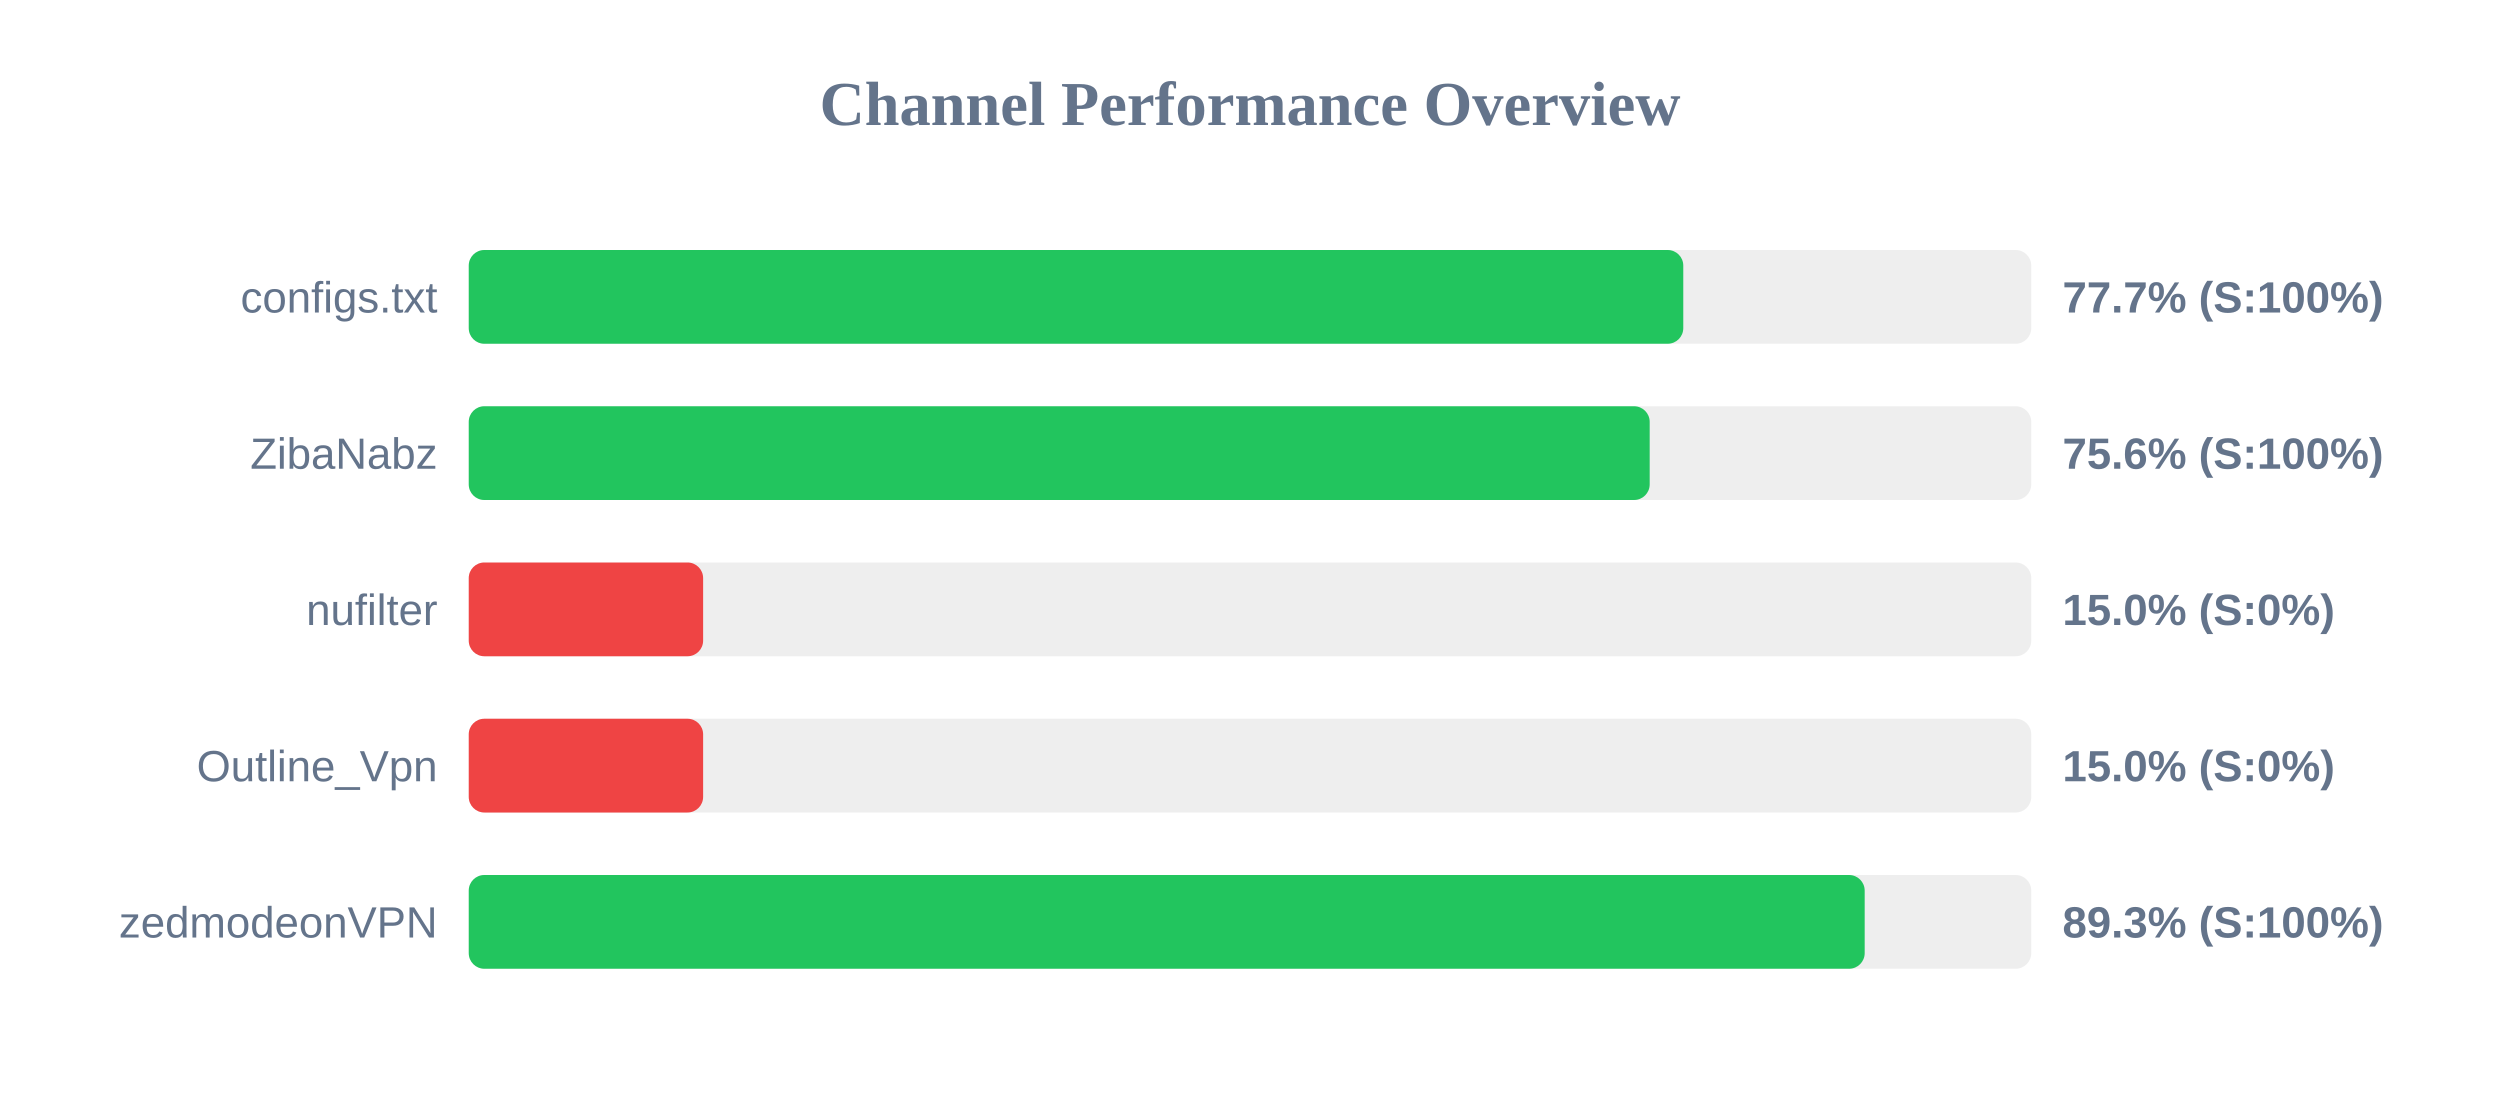
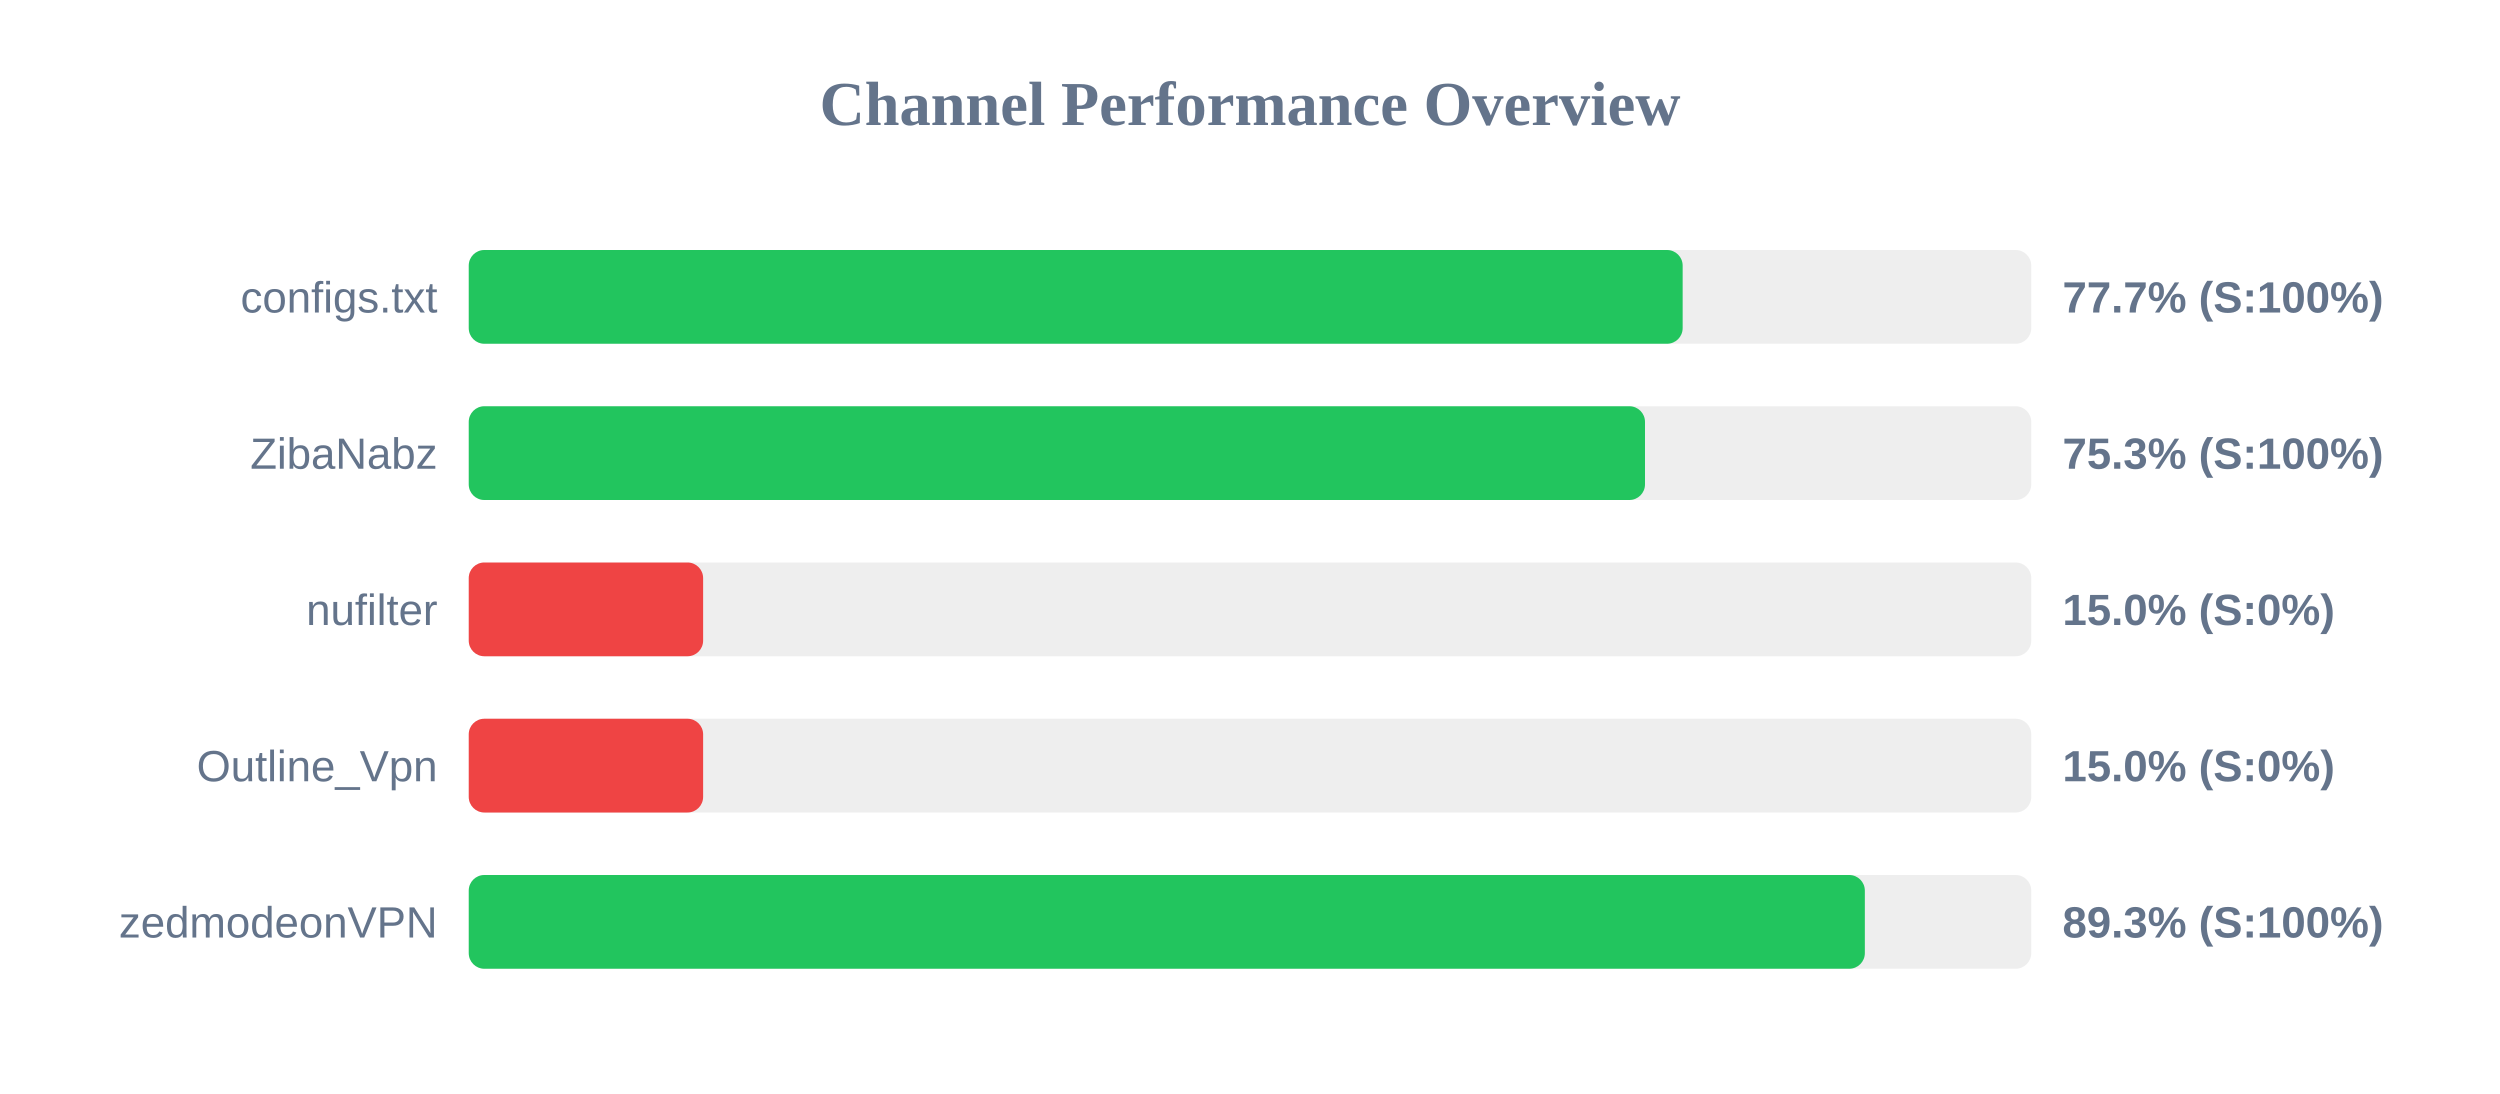
<svg xmlns="http://www.w3.org/2000/svg" width="800" height="350" version="1.1">
  <style>
        .row { font: 14px Arial; fill: #64748b; }
        .score { font: bold 14px Arial; fill: #64748b; }
    </style>
  <text x="400" y="40" text-anchor="middle" font-size="20px" font-weight="bold" fill="#64748b">Channel Performance Overview</text>
  <rect x="150" y="80" width="500" height="30" fill="#eee" rx="5" />
-   <rect x="150" y="80" width="388.65" height="30" fill="#22c55e" rx="5" />
+   <rect x="150" y="80" width="388.45" height="30" fill="#22c55e" rx="5" />
  <text x="140" y="100" text-anchor="end" class="row">configs.txt</text>
  <text x="660" y="100" text-anchor="start" class="score">77.7% (S:100%)</text>
  <rect x="150" y="130" width="500" height="30" fill="#eee" rx="5" />
-   <rect x="150" y="130" width="377.9" height="30" fill="#22c55e" rx="5" />
+   <rect x="150" y="130" width="376.4" height="30" fill="#22c55e" rx="5" />
  <text x="140" y="150" text-anchor="end" class="row">ZibaNabz</text>
-   <text x="660" y="150" text-anchor="start" class="score">75.6% (S:100%)</text>
+   <text x="660" y="150" text-anchor="start" class="score">75.3% (S:100%)</text>
  <rect x="150" y="180" width="500" height="30" fill="#eee" rx="5" />
  <rect x="150" y="180" width="75.0" height="30" fill="#ef4444" rx="5" />
  <text x="140" y="200" text-anchor="end" class="row">nufilter</text>
  <text x="660" y="200" text-anchor="start" class="score">15.0% (S:0%)</text>
  <rect x="150" y="230" width="500" height="30" fill="#eee" rx="5" />
  <rect x="150" y="230" width="75.0" height="30" fill="#ef4444" rx="5" />
  <text x="140" y="250" text-anchor="end" class="row">Outline_Vpn</text>
  <text x="660" y="250" text-anchor="start" class="score">15.0% (S:0%)</text>
  <rect x="150" y="280" width="500" height="30" fill="#eee" rx="5" />
-   <rect x="150" y="280" width="446.7" height="30" fill="#22c55e" rx="5" />
+   <rect x="150" y="280" width="446.75" height="30" fill="#22c55e" rx="5" />
  <text x="140" y="300" text-anchor="end" class="row">zedmodeonVPN</text>
  <text x="660" y="300" text-anchor="start" class="score">89.3% (S:100%)</text>
</svg>
